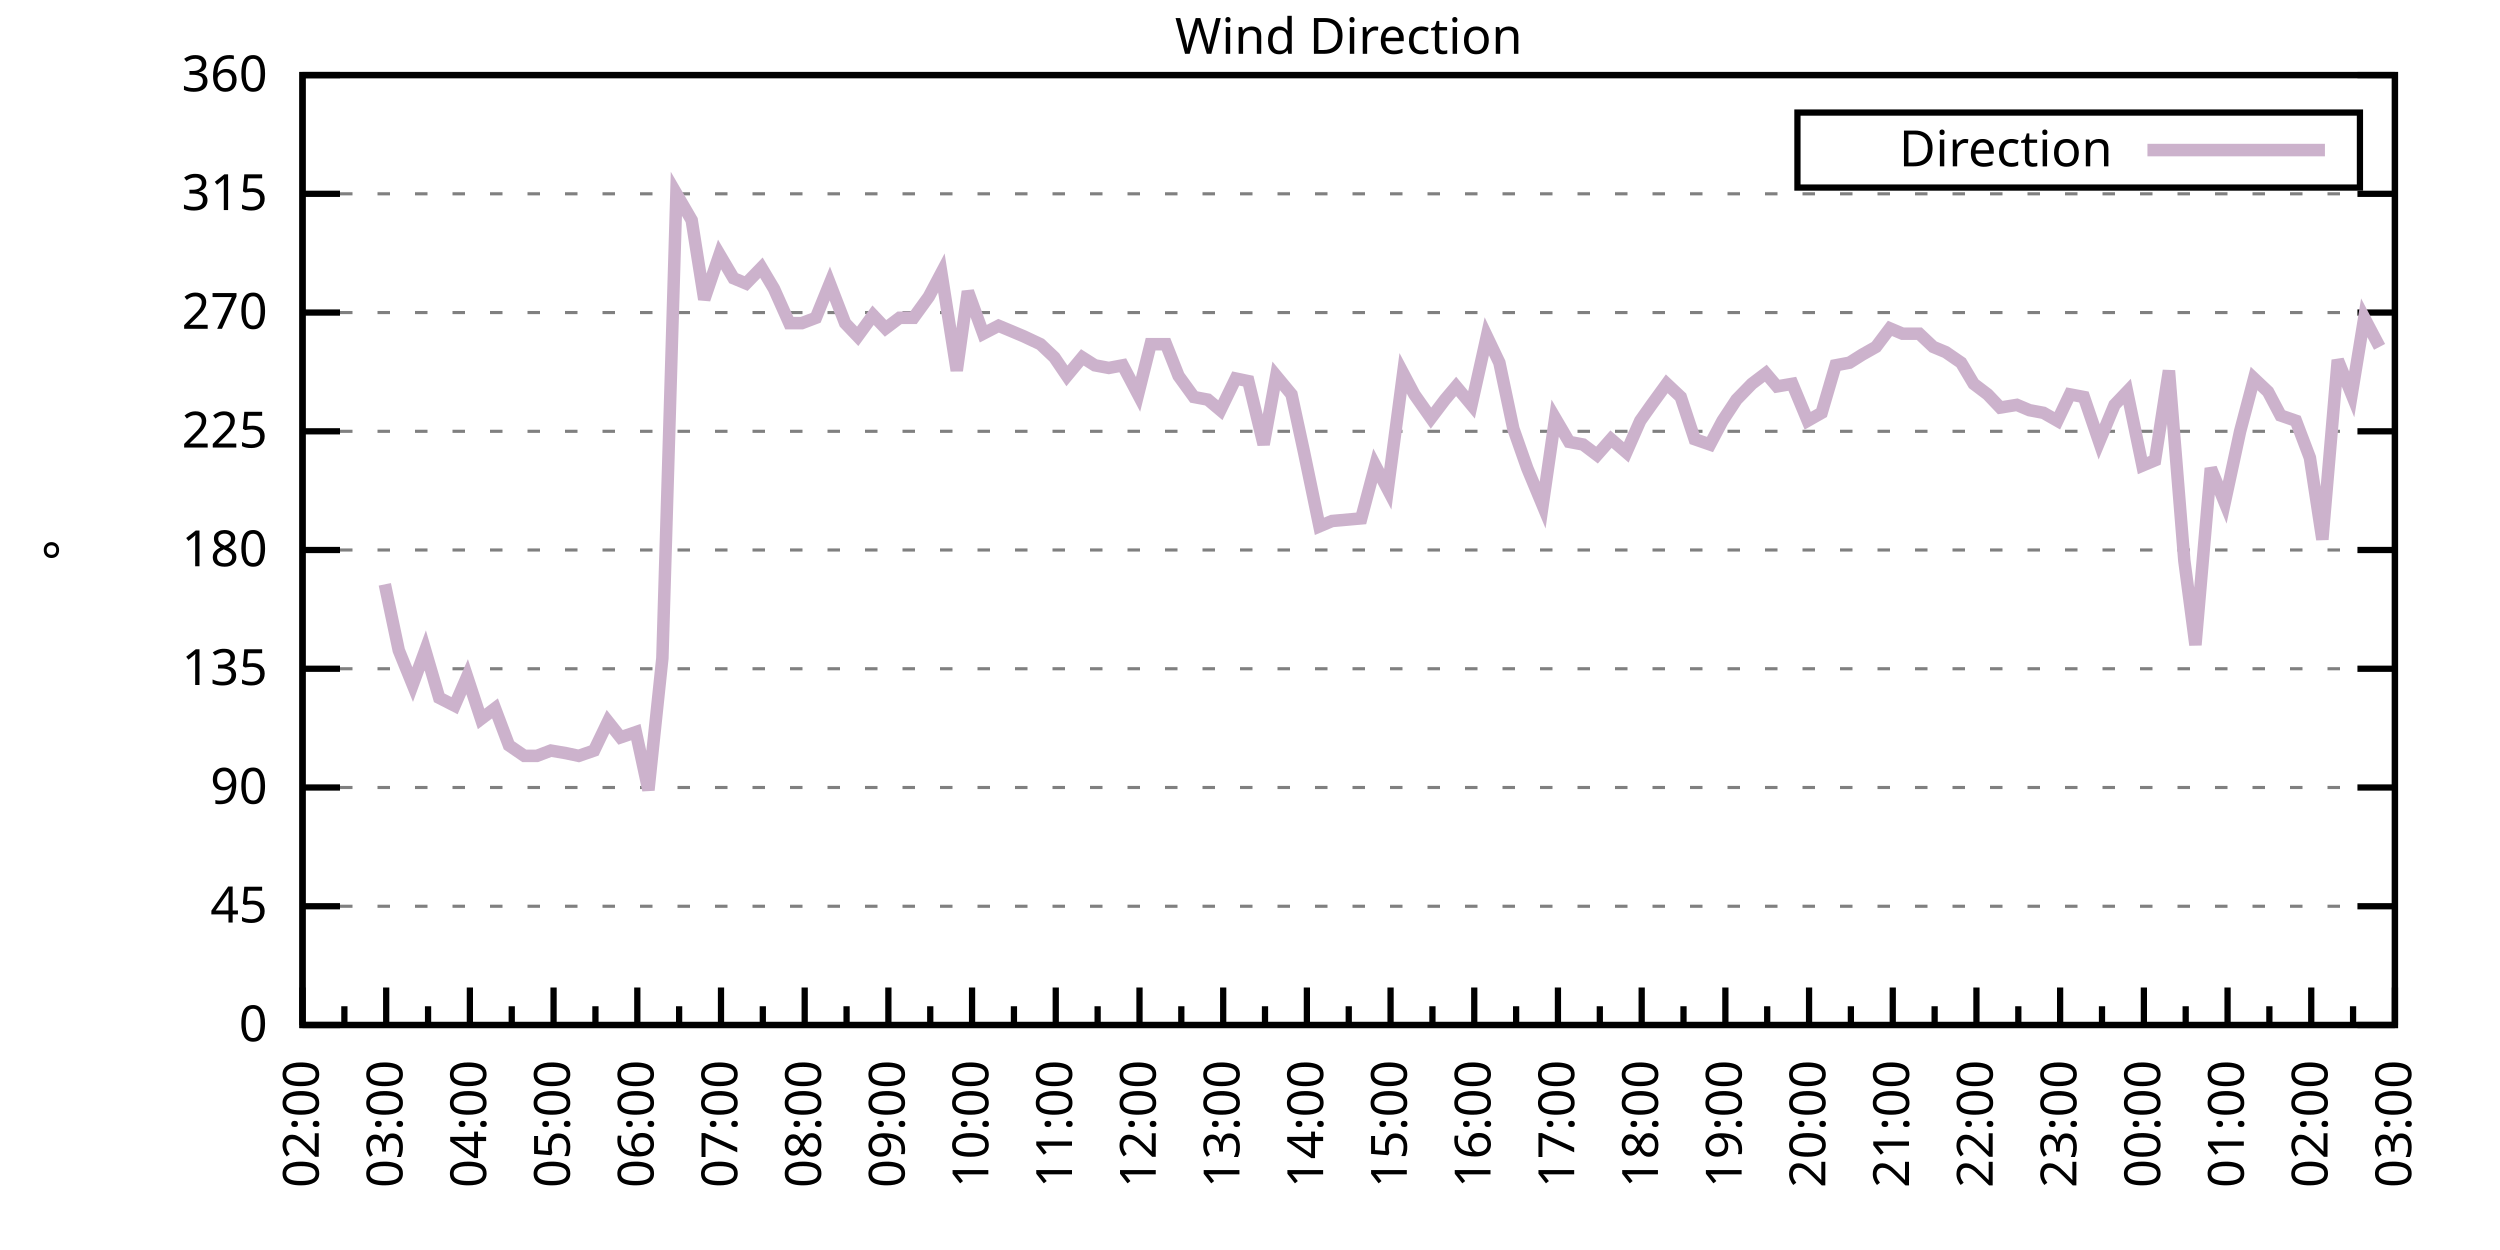
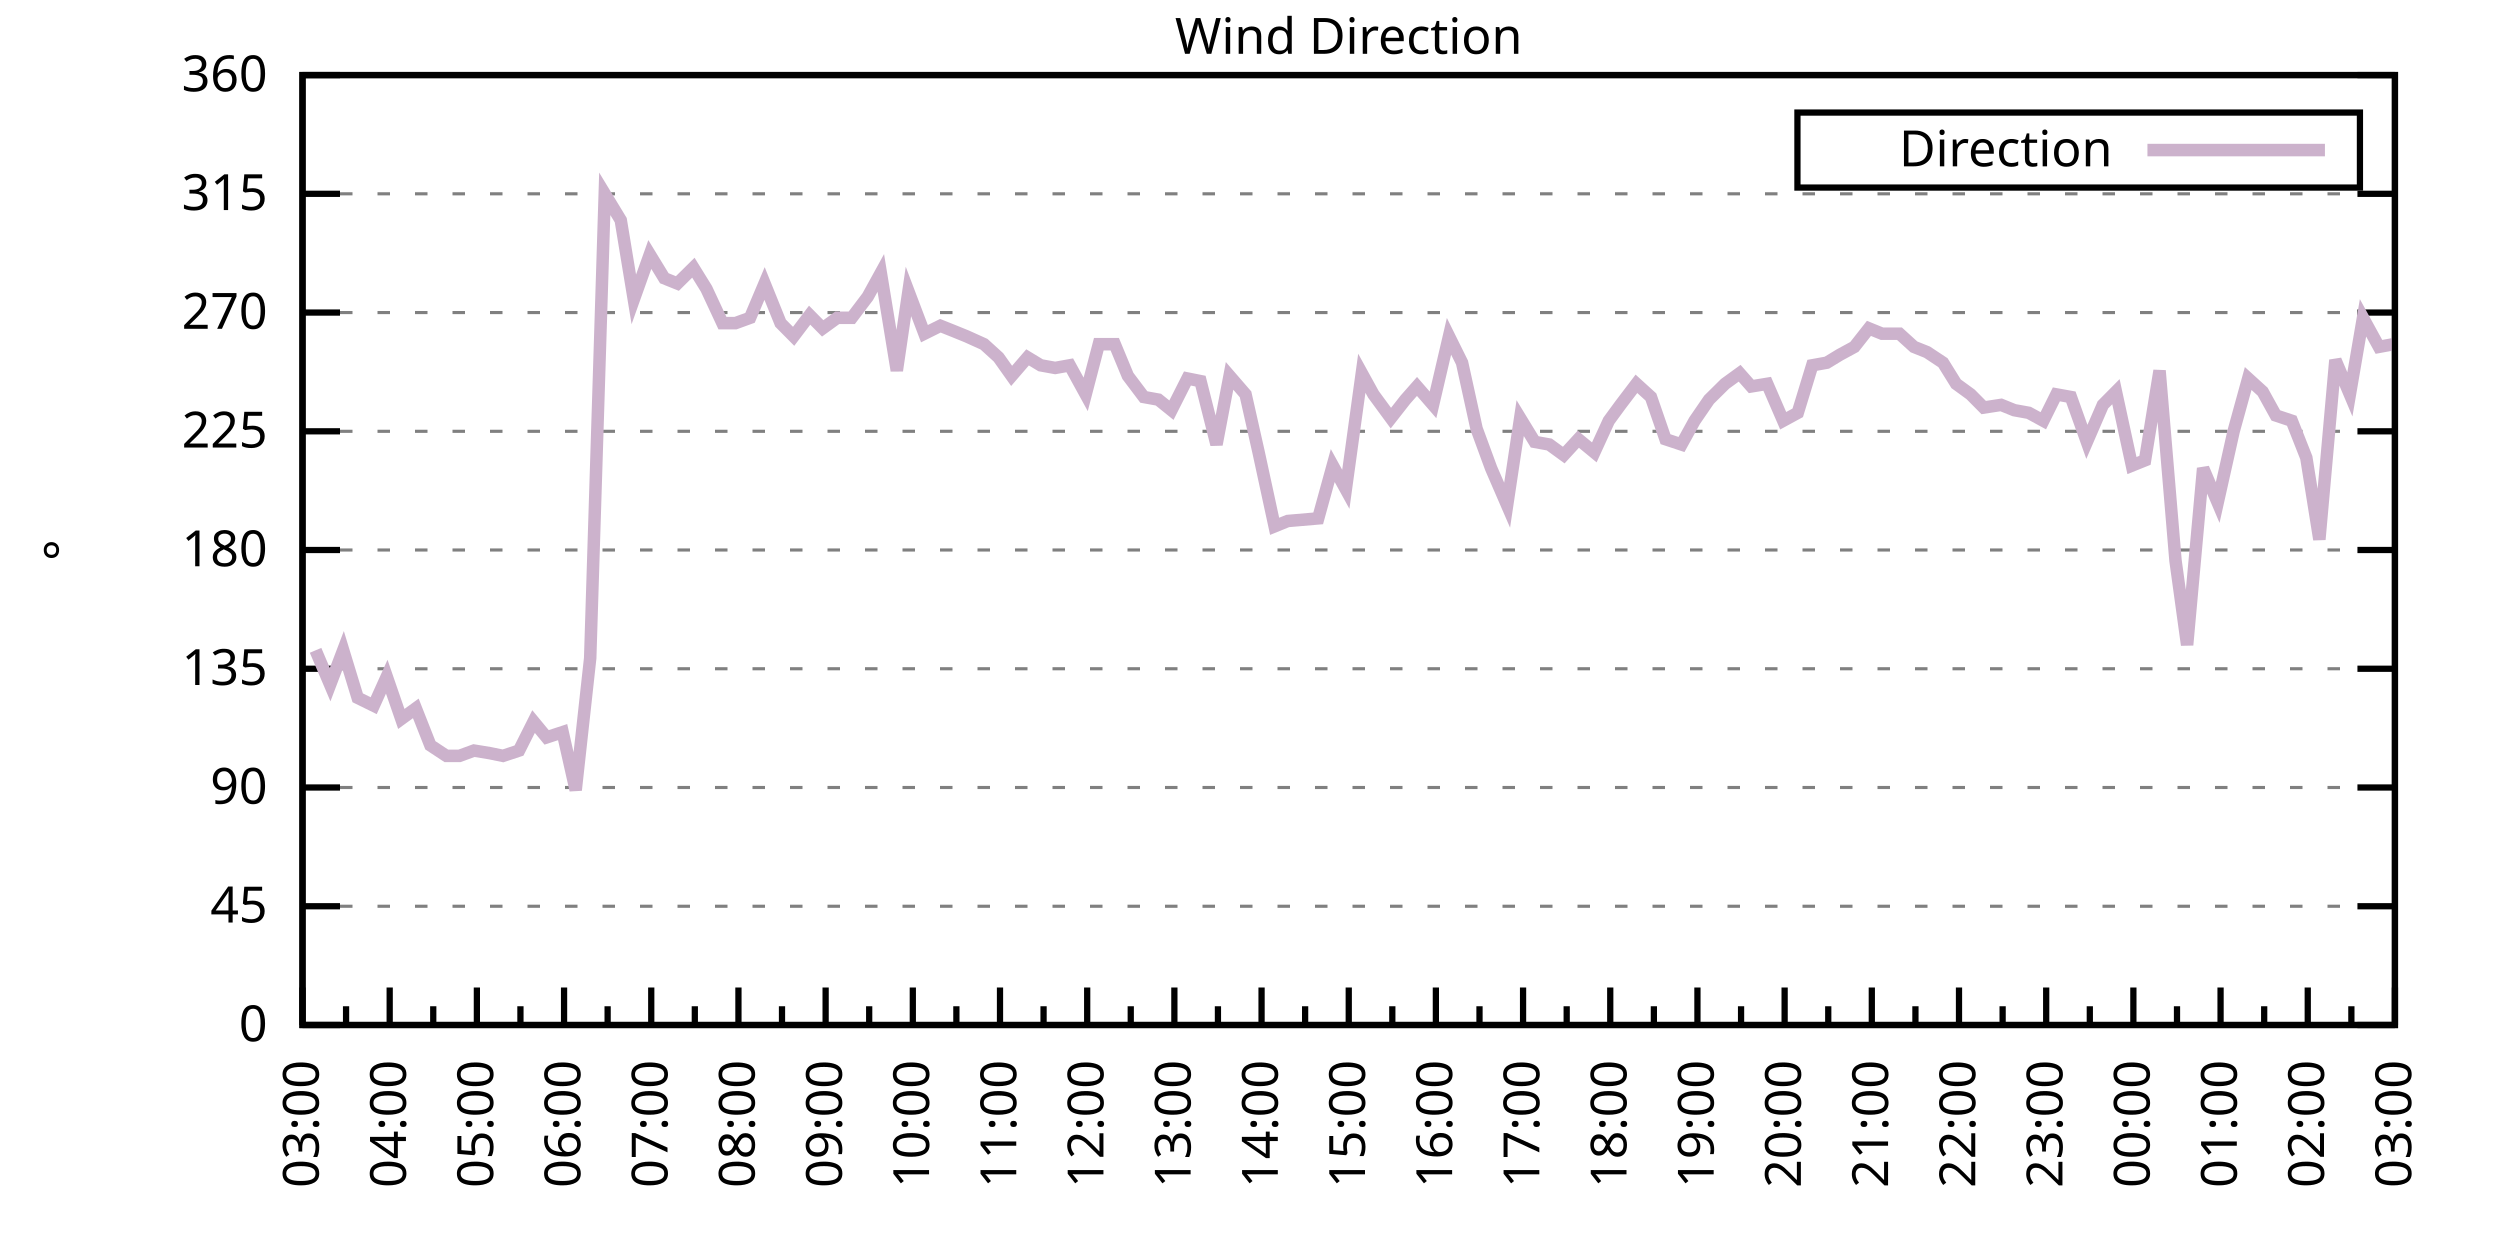
<svg xmlns="http://www.w3.org/2000/svg" xmlns:xlink="http://www.w3.org/1999/xlink" width="400" height="200" viewBox="0 0 400 200">
  <g id="gnuplot_canvas">
    <rect x="0" y="0" width="400" height="200" fill="none" />
    <defs>
      <circle id="gpDot" r="0.5" stroke-width="0.5" stroke="currentColor" />
      <path id="gpPt0" stroke-width="0.333" stroke="currentColor" d="M-1,0 h2 M0,-1 v2" />
      <path id="gpPt1" stroke-width="0.333" stroke="currentColor" d="M-1,-1 L1,1 M1,-1 L-1,1" />
      <path id="gpPt2" stroke-width="0.333" stroke="currentColor" d="M-1,0 L1,0 M0,-1 L0,1 M-1,-1 L1,1 M-1,1 L1,-1" />
      <rect id="gpPt3" stroke-width="0.333" stroke="currentColor" x="-1" y="-1" width="2" height="2" />
      <rect id="gpPt4" stroke-width="0.333" stroke="currentColor" fill="currentColor" x="-1" y="-1" width="2" height="2" />
      <circle id="gpPt5" stroke-width="0.333" stroke="currentColor" cx="0" cy="0" r="1" />
      <use xlink:href="#gpPt5" id="gpPt6" fill="currentColor" stroke="none" />
      <path id="gpPt7" stroke-width="0.333" stroke="currentColor" d="M0,-1.33 L-1.33,0.67 L1.33,0.67 z" />
      <use xlink:href="#gpPt7" id="gpPt8" fill="currentColor" stroke="none" />
      <use xlink:href="#gpPt7" id="gpPt9" stroke="currentColor" transform="rotate(180)" />
      <use xlink:href="#gpPt9" id="gpPt10" fill="currentColor" stroke="none" />
      <use xlink:href="#gpPt3" id="gpPt11" stroke="currentColor" transform="rotate(45)" />
      <use xlink:href="#gpPt11" id="gpPt12" fill="currentColor" stroke="none" />
      <path id="gpPt13" stroke-width="0.333" stroke="currentColor" d="M0,1.330 L1.265,0.411 L0.782,-1.067 L-0.782,-1.076 L-1.265,0.411 z" />
      <use xlink:href="#gpPt13" id="gpPt14" fill="currentColor" stroke="none" />
      <filter id="textbox" filterUnits="objectBoundingBox" x="0" y="0" height="1" width="1">
        <feFlood flood-color="white" flood-opacity="1" result="bgnd" />
        <feComposite in="SourceGraphic" in2="bgnd" operator="atop" />
      </filter>
      <filter id="greybox" filterUnits="objectBoundingBox" x="0" y="0" height="1" width="1">
        <feFlood flood-color="lightgrey" flood-opacity="1" result="grey" />
        <feComposite in="SourceGraphic" in2="grey" operator="atop" />
      </filter>
    </defs>
    <g fill="none" color="white" stroke="currentColor" stroke-width="1.00" stroke-linecap="butt" stroke-linejoin="miter">
</g>
    <g fill="none" color="black" stroke="currentColor" stroke-width="1.00" stroke-linecap="butt" stroke-linejoin="miter">
      <g stroke="none" shape-rendering="crispEdges">
        <polygon fill="rgb(255, 255, 255)" points="48.40,164.00 383.18,164.00 383.18,12.02 48.40,12.02 " />
      </g>
    </g>
    <g fill="none" color="black" stroke="currentColor" stroke-width="1.00" stroke-linecap="butt" stroke-linejoin="miter">
</g>
    <g fill="none" color="black" stroke="black" stroke-width="0.50" stroke-linecap="butt" stroke-linejoin="miter">
</g>
    <g fill="none" color="gray" stroke="currentColor" stroke-width="0.50" stroke-linecap="butt" stroke-linejoin="miter">
      <path stroke="gray" stroke-dasharray="2,4" class="gridline" d="M48.40,164.00 L383.19,164.00  " />
    </g>
    <g fill="none" color="gray" stroke="gray" stroke-width="1.00" stroke-linecap="butt" stroke-linejoin="miter">
</g>
    <g fill="none" color="black" stroke="currentColor" stroke-width="1.00" stroke-linecap="butt" stroke-linejoin="miter">
      <path stroke="black" d="M48.40,164.00 L54.40,164.00 M383.19,164.00 L377.19,164.00  " />
      <g transform="translate(42.80,166.60)" stroke="none" fill="black" font-family="Sans" font-size="8.00" text-anchor="end">
        <text>
          <tspan font-family="Sans"> 0</tspan>
        </text>
      </g>
    </g>
    <g fill="none" color="black" stroke="currentColor" stroke-width="1.00" stroke-linecap="butt" stroke-linejoin="miter">
</g>
    <g fill="none" color="black" stroke="black" stroke-width="0.50" stroke-linecap="butt" stroke-linejoin="miter">
</g>
    <g fill="none" color="gray" stroke="currentColor" stroke-width="0.50" stroke-linecap="butt" stroke-linejoin="miter">
      <path stroke="gray" stroke-dasharray="2,4" class="gridline" d="M48.40,145.00 L383.19,145.00  " />
    </g>
    <g fill="none" color="gray" stroke="gray" stroke-width="1.00" stroke-linecap="butt" stroke-linejoin="miter">
</g>
    <g fill="none" color="black" stroke="currentColor" stroke-width="1.00" stroke-linecap="butt" stroke-linejoin="miter">
      <path stroke="black" d="M48.40,145.00 L54.40,145.00 M383.19,145.00 L377.19,145.00  " />
      <g transform="translate(42.80,147.60)" stroke="none" fill="black" font-family="Sans" font-size="8.00" text-anchor="end">
        <text>
          <tspan font-family="Sans"> 45</tspan>
        </text>
      </g>
    </g>
    <g fill="none" color="black" stroke="currentColor" stroke-width="1.00" stroke-linecap="butt" stroke-linejoin="miter">
</g>
    <g fill="none" color="black" stroke="black" stroke-width="0.50" stroke-linecap="butt" stroke-linejoin="miter">
</g>
    <g fill="none" color="gray" stroke="currentColor" stroke-width="0.50" stroke-linecap="butt" stroke-linejoin="miter">
      <path stroke="gray" stroke-dasharray="2,4" class="gridline" d="M48.40,126.00 L383.19,126.00  " />
    </g>
    <g fill="none" color="gray" stroke="gray" stroke-width="1.00" stroke-linecap="butt" stroke-linejoin="miter">
</g>
    <g fill="none" color="black" stroke="currentColor" stroke-width="1.00" stroke-linecap="butt" stroke-linejoin="miter">
      <path stroke="black" d="M48.40,126.00 L54.40,126.00 M383.19,126.00 L377.19,126.00  " />
      <g transform="translate(42.80,128.60)" stroke="none" fill="black" font-family="Sans" font-size="8.00" text-anchor="end">
        <text>
          <tspan font-family="Sans"> 90</tspan>
        </text>
      </g>
    </g>
    <g fill="none" color="black" stroke="currentColor" stroke-width="1.00" stroke-linecap="butt" stroke-linejoin="miter">
</g>
    <g fill="none" color="black" stroke="black" stroke-width="0.50" stroke-linecap="butt" stroke-linejoin="miter">
</g>
    <g fill="none" color="gray" stroke="currentColor" stroke-width="0.50" stroke-linecap="butt" stroke-linejoin="miter">
      <path stroke="gray" stroke-dasharray="2,4" class="gridline" d="M48.40,107.00 L383.19,107.00  " />
    </g>
    <g fill="none" color="gray" stroke="gray" stroke-width="1.00" stroke-linecap="butt" stroke-linejoin="miter">
</g>
    <g fill="none" color="black" stroke="currentColor" stroke-width="1.00" stroke-linecap="butt" stroke-linejoin="miter">
      <path stroke="black" d="M48.40,107.00 L54.40,107.00 M383.19,107.00 L377.19,107.00  " />
      <g transform="translate(42.80,109.60)" stroke="none" fill="black" font-family="Sans" font-size="8.00" text-anchor="end">
        <text>
          <tspan font-family="Sans"> 135</tspan>
        </text>
      </g>
    </g>
    <g fill="none" color="black" stroke="currentColor" stroke-width="1.00" stroke-linecap="butt" stroke-linejoin="miter">
</g>
    <g fill="none" color="black" stroke="black" stroke-width="0.50" stroke-linecap="butt" stroke-linejoin="miter">
</g>
    <g fill="none" color="gray" stroke="currentColor" stroke-width="0.50" stroke-linecap="butt" stroke-linejoin="miter">
      <path stroke="gray" stroke-dasharray="2,4" class="gridline" d="M48.40,88.00 L383.19,88.00  " />
    </g>
    <g fill="none" color="gray" stroke="gray" stroke-width="1.00" stroke-linecap="butt" stroke-linejoin="miter">
</g>
    <g fill="none" color="black" stroke="currentColor" stroke-width="1.00" stroke-linecap="butt" stroke-linejoin="miter">
      <path stroke="black" d="M48.40,88.00 L54.40,88.00 M383.19,88.00 L377.19,88.00  " />
      <g transform="translate(42.80,90.60)" stroke="none" fill="black" font-family="Sans" font-size="8.00" text-anchor="end">
        <text>
          <tspan font-family="Sans"> 180</tspan>
        </text>
      </g>
    </g>
    <g fill="none" color="black" stroke="currentColor" stroke-width="1.00" stroke-linecap="butt" stroke-linejoin="miter">
</g>
    <g fill="none" color="black" stroke="black" stroke-width="0.50" stroke-linecap="butt" stroke-linejoin="miter">
</g>
    <g fill="none" color="gray" stroke="currentColor" stroke-width="0.50" stroke-linecap="butt" stroke-linejoin="miter">
      <path stroke="gray" stroke-dasharray="2,4" class="gridline" d="M48.40,69.01 L383.19,69.01  " />
    </g>
    <g fill="none" color="gray" stroke="gray" stroke-width="1.00" stroke-linecap="butt" stroke-linejoin="miter">
</g>
    <g fill="none" color="black" stroke="currentColor" stroke-width="1.00" stroke-linecap="butt" stroke-linejoin="miter">
      <path stroke="black" d="M48.40,69.01 L54.40,69.01 M383.19,69.01 L377.19,69.01  " />
      <g transform="translate(42.80,71.61)" stroke="none" fill="black" font-family="Sans" font-size="8.00" text-anchor="end">
        <text>
          <tspan font-family="Sans"> 225</tspan>
        </text>
      </g>
    </g>
    <g fill="none" color="black" stroke="currentColor" stroke-width="1.00" stroke-linecap="butt" stroke-linejoin="miter">
</g>
    <g fill="none" color="black" stroke="black" stroke-width="0.50" stroke-linecap="butt" stroke-linejoin="miter">
</g>
    <g fill="none" color="gray" stroke="currentColor" stroke-width="0.50" stroke-linecap="butt" stroke-linejoin="miter">
      <path stroke="gray" stroke-dasharray="2,4" class="gridline" d="M48.40,50.01 L383.19,50.01  " />
    </g>
    <g fill="none" color="gray" stroke="gray" stroke-width="1.00" stroke-linecap="butt" stroke-linejoin="miter">
</g>
    <g fill="none" color="black" stroke="currentColor" stroke-width="1.00" stroke-linecap="butt" stroke-linejoin="miter">
      <path stroke="black" d="M48.40,50.01 L54.40,50.01 M383.19,50.01 L377.19,50.01  " />
      <g transform="translate(42.80,52.61)" stroke="none" fill="black" font-family="Sans" font-size="8.00" text-anchor="end">
        <text>
          <tspan font-family="Sans"> 270</tspan>
        </text>
      </g>
    </g>
    <g fill="none" color="black" stroke="currentColor" stroke-width="1.00" stroke-linecap="butt" stroke-linejoin="miter">
</g>
    <g fill="none" color="black" stroke="black" stroke-width="0.50" stroke-linecap="butt" stroke-linejoin="miter">
</g>
    <g fill="none" color="gray" stroke="currentColor" stroke-width="0.50" stroke-linecap="butt" stroke-linejoin="miter">
      <path stroke="gray" stroke-dasharray="2,4" class="gridline" d="M48.40,31.01 L383.19,31.01  " />
    </g>
    <g fill="none" color="gray" stroke="gray" stroke-width="1.00" stroke-linecap="butt" stroke-linejoin="miter">
</g>
    <g fill="none" color="black" stroke="currentColor" stroke-width="1.00" stroke-linecap="butt" stroke-linejoin="miter">
      <path stroke="black" d="M48.40,31.01 L54.40,31.01 M383.19,31.01 L377.19,31.01  " />
      <g transform="translate(42.80,33.61)" stroke="none" fill="black" font-family="Sans" font-size="8.00" text-anchor="end">
        <text>
          <tspan font-family="Sans"> 315</tspan>
        </text>
      </g>
    </g>
    <g fill="none" color="black" stroke="currentColor" stroke-width="1.00" stroke-linecap="butt" stroke-linejoin="miter">
</g>
    <g fill="none" color="black" stroke="black" stroke-width="0.50" stroke-linecap="butt" stroke-linejoin="miter">
</g>
    <g fill="none" color="gray" stroke="currentColor" stroke-width="0.50" stroke-linecap="butt" stroke-linejoin="miter">
      <path stroke="gray" stroke-dasharray="2,4" class="gridline" d="M48.40,12.01 L383.19,12.01  " />
    </g>
    <g fill="none" color="gray" stroke="gray" stroke-width="1.00" stroke-linecap="butt" stroke-linejoin="miter">
</g>
    <g fill="none" color="black" stroke="currentColor" stroke-width="1.00" stroke-linecap="butt" stroke-linejoin="miter">
      <path stroke="black" d="M48.40,12.01 L54.40,12.01 M383.19,12.01 L377.19,12.01  " />
      <g transform="translate(42.80,14.61)" stroke="none" fill="black" font-family="Sans" font-size="8.00" text-anchor="end">
        <text>
          <tspan font-family="Sans"> 360</tspan>
        </text>
      </g>
    </g>
    <g fill="none" color="black" stroke="currentColor" stroke-width="1.00" stroke-linecap="butt" stroke-linejoin="miter">
      <path stroke="black" d="M48.40,164.00 L48.40,158.00  " />
      <g transform="translate(51.00,169.60) rotate(270)" stroke="none" fill="black" font-family="Sans" font-size="8.00" text-anchor="end">
        <text>
+           <tspan font-family="Sans">03:00</tspan>
+         </text>
+       </g>
+     </g>
+     <g fill="none" color="black" stroke="currentColor" stroke-width="1.00" stroke-linecap="butt" stroke-linejoin="miter">
+       <path stroke="black" d="M55.37,164.00 L55.37,161.00 M62.35,164.00 L62.35,158.00  " />
+       <g transform="translate(64.95,169.60) rotate(270)" stroke="none" fill="black" font-family="Sans" font-size="8.00" text-anchor="end">
+         <text>
+           <tspan font-family="Sans">04:00</tspan>
+         </text>
+       </g>
+     </g>
+     <g fill="none" color="black" stroke="currentColor" stroke-width="1.00" stroke-linecap="butt" stroke-linejoin="miter">
+       <path stroke="black" d="M69.32,164.00 L69.32,161.00 M76.30,164.00 L76.30,158.00  " />
+       <g transform="translate(78.90,169.60) rotate(270)" stroke="none" fill="black" font-family="Sans" font-size="8.00" text-anchor="end">
+         <text>
+           <tspan font-family="Sans">05:00</tspan>
+         </text>
+       </g>
+     </g>
+     <g fill="none" color="black" stroke="currentColor" stroke-width="1.00" stroke-linecap="butt" stroke-linejoin="miter">
+       <path stroke="black" d="M83.27,164.00 L83.27,161.00 M90.25,164.00 L90.25,158.00  " />
+       <g transform="translate(92.85,169.60) rotate(270)" stroke="none" fill="black" font-family="Sans" font-size="8.00" text-anchor="end">
+         <text>
+           <tspan font-family="Sans">06:00</tspan>
+         </text>
+       </g>
+     </g>
+     <g fill="none" color="black" stroke="currentColor" stroke-width="1.00" stroke-linecap="butt" stroke-linejoin="miter">
+       <path stroke="black" d="M97.22,164.00 L97.22,161.00 M104.20,164.00 L104.20,158.00  " />
+       <g transform="translate(106.80,169.60) rotate(270)" stroke="none" fill="black" font-family="Sans" font-size="8.00" text-anchor="end">
+         <text>
+           <tspan font-family="Sans">07:00</tspan>
+         </text>
+       </g>
+     </g>
+     <g fill="none" color="black" stroke="currentColor" stroke-width="1.00" stroke-linecap="butt" stroke-linejoin="miter">
+       <path stroke="black" d="M111.17,164.00 L111.17,161.00 M118.15,164.00 L118.15,158.00  " />
+       <g transform="translate(120.75,169.60) rotate(270)" stroke="none" fill="black" font-family="Sans" font-size="8.00" text-anchor="end">
+         <text>
+           <tspan font-family="Sans">08:00</tspan>
+         </text>
+       </g>
+     </g>
+     <g fill="none" color="black" stroke="currentColor" stroke-width="1.00" stroke-linecap="butt" stroke-linejoin="miter">
+       <path stroke="black" d="M125.12,164.00 L125.12,161.00 M132.10,164.00 L132.10,158.00  " />
+       <g transform="translate(134.70,169.60) rotate(270)" stroke="none" fill="black" font-family="Sans" font-size="8.00" text-anchor="end">
+         <text>
+           <tspan font-family="Sans">09:00</tspan>
+         </text>
+       </g>
+     </g>
+     <g fill="none" color="black" stroke="currentColor" stroke-width="1.00" stroke-linecap="butt" stroke-linejoin="miter">
+       <path stroke="black" d="M139.07,164.00 L139.07,161.00 M146.05,164.00 L146.05,158.00  " />
+       <g transform="translate(148.65,169.60) rotate(270)" stroke="none" fill="black" font-family="Sans" font-size="8.00" text-anchor="end">
+         <text>
+           <tspan font-family="Sans">10:00</tspan>
+         </text>
+       </g>
+     </g>
+     <g fill="none" color="black" stroke="currentColor" stroke-width="1.00" stroke-linecap="butt" stroke-linejoin="miter">
+       <path stroke="black" d="M153.02,164.00 L153.02,161.00 M160.00,164.00 L160.00,158.00  " />
+       <g transform="translate(162.60,169.60) rotate(270)" stroke="none" fill="black" font-family="Sans" font-size="8.00" text-anchor="end">
+         <text>
+           <tspan font-family="Sans">11:00</tspan>
+         </text>
+       </g>
+     </g>
+     <g fill="none" color="black" stroke="currentColor" stroke-width="1.00" stroke-linecap="butt" stroke-linejoin="miter">
+       <path stroke="black" d="M166.97,164.00 L166.97,161.00 M173.95,164.00 L173.95,158.00  " />
+       <g transform="translate(176.55,169.60) rotate(270)" stroke="none" fill="black" font-family="Sans" font-size="8.00" text-anchor="end">
+         <text>
+           <tspan font-family="Sans">12:00</tspan>
+         </text>
+       </g>
+     </g>
+     <g fill="none" color="black" stroke="currentColor" stroke-width="1.00" stroke-linecap="butt" stroke-linejoin="miter">
+       <path stroke="black" d="M180.92,164.00 L180.92,161.00 M187.90,164.00 L187.90,158.00  " />
+       <g transform="translate(190.50,169.60) rotate(270)" stroke="none" fill="black" font-family="Sans" font-size="8.00" text-anchor="end">
+         <text>
+           <tspan font-family="Sans">13:00</tspan>
+         </text>
+       </g>
+     </g>
+     <g fill="none" color="black" stroke="currentColor" stroke-width="1.00" stroke-linecap="butt" stroke-linejoin="miter">
+       <path stroke="black" d="M194.87,164.00 L194.87,161.00 M201.85,164.00 L201.85,158.00  " />
+       <g transform="translate(204.45,169.60) rotate(270)" stroke="none" fill="black" font-family="Sans" font-size="8.00" text-anchor="end">
+         <text>
+           <tspan font-family="Sans">14:00</tspan>
+         </text>
+       </g>
+     </g>
+     <g fill="none" color="black" stroke="currentColor" stroke-width="1.00" stroke-linecap="butt" stroke-linejoin="miter">
+       <path stroke="black" d="M208.82,164.00 L208.82,161.00 M215.80,164.00 L215.80,158.00  " />
+       <g transform="translate(218.40,169.60) rotate(270)" stroke="none" fill="black" font-family="Sans" font-size="8.00" text-anchor="end">
+         <text>
+           <tspan font-family="Sans">15:00</tspan>
+         </text>
+       </g>
+     </g>
+     <g fill="none" color="black" stroke="currentColor" stroke-width="1.00" stroke-linecap="butt" stroke-linejoin="miter">
+       <path stroke="black" d="M222.77,164.00 L222.77,161.00 M229.74,164.00 L229.74,158.00  " />
+       <g transform="translate(232.34,169.60) rotate(270)" stroke="none" fill="black" font-family="Sans" font-size="8.00" text-anchor="end">
+         <text>
+           <tspan font-family="Sans">16:00</tspan>
+         </text>
+       </g>
+     </g>
+     <g fill="none" color="black" stroke="currentColor" stroke-width="1.00" stroke-linecap="butt" stroke-linejoin="miter">
+       <path stroke="black" d="M236.72,164.00 L236.72,161.00 M243.69,164.00 L243.69,158.00  " />
+       <g transform="translate(246.29,169.60) rotate(270)" stroke="none" fill="black" font-family="Sans" font-size="8.00" text-anchor="end">
+         <text>
+           <tspan font-family="Sans">17:00</tspan>
+         </text>
+       </g>
+     </g>
+     <g fill="none" color="black" stroke="currentColor" stroke-width="1.00" stroke-linecap="butt" stroke-linejoin="miter">
+       <path stroke="black" d="M250.67,164.00 L250.67,161.00 M257.64,164.00 L257.64,158.00  " />
+       <g transform="translate(260.24,169.60) rotate(270)" stroke="none" fill="black" font-family="Sans" font-size="8.00" text-anchor="end">
+         <text>
+           <tspan font-family="Sans">18:00</tspan>
+         </text>
+       </g>
+     </g>
+     <g fill="none" color="black" stroke="currentColor" stroke-width="1.00" stroke-linecap="butt" stroke-linejoin="miter">
+       <path stroke="black" d="M264.62,164.00 L264.62,161.00 M271.59,164.00 L271.59,158.00  " />
+       <g transform="translate(274.19,169.60) rotate(270)" stroke="none" fill="black" font-family="Sans" font-size="8.00" text-anchor="end">
+         <text>
+           <tspan font-family="Sans">19:00</tspan>
+         </text>
+       </g>
+     </g>
+     <g fill="none" color="black" stroke="currentColor" stroke-width="1.00" stroke-linecap="butt" stroke-linejoin="miter">
+       <path stroke="black" d="M278.57,164.00 L278.57,161.00 M285.54,164.00 L285.54,158.00  " />
+       <g transform="translate(288.14,169.60) rotate(270)" stroke="none" fill="black" font-family="Sans" font-size="8.00" text-anchor="end">
+         <text>
+           <tspan font-family="Sans">20:00</tspan>
+         </text>
+       </g>
+     </g>
+     <g fill="none" color="black" stroke="currentColor" stroke-width="1.00" stroke-linecap="butt" stroke-linejoin="miter">
+       <path stroke="black" d="M292.52,164.00 L292.52,161.00 M299.49,164.00 L299.49,158.00  " />
+       <g transform="translate(302.09,169.60) rotate(270)" stroke="none" fill="black" font-family="Sans" font-size="8.00" text-anchor="end">
+         <text>
+           <tspan font-family="Sans">21:00</tspan>
+         </text>
+       </g>
+     </g>
+     <g fill="none" color="black" stroke="currentColor" stroke-width="1.00" stroke-linecap="butt" stroke-linejoin="miter">
+       <path stroke="black" d="M306.47,164.00 L306.47,161.00 M313.44,164.00 L313.44,158.00  " />
+       <g transform="translate(316.04,169.60) rotate(270)" stroke="none" fill="black" font-family="Sans" font-size="8.00" text-anchor="end">
+         <text>
+           <tspan font-family="Sans">22:00</tspan>
+         </text>
+       </g>
+     </g>
+     <g fill="none" color="black" stroke="currentColor" stroke-width="1.00" stroke-linecap="butt" stroke-linejoin="miter">
+       <path stroke="black" d="M320.42,164.00 L320.42,161.00 M327.39,164.00 L327.39,158.00  " />
+       <g transform="translate(329.99,169.60) rotate(270)" stroke="none" fill="black" font-family="Sans" font-size="8.00" text-anchor="end">
+         <text>
+           <tspan font-family="Sans">23:00</tspan>
+         </text>
+       </g>
+     </g>
+     <g fill="none" color="black" stroke="currentColor" stroke-width="1.00" stroke-linecap="butt" stroke-linejoin="miter">
+       <path stroke="black" d="M334.37,164.00 L334.37,161.00 M341.34,164.00 L341.34,158.00  " />
+       <g transform="translate(343.94,169.60) rotate(270)" stroke="none" fill="black" font-family="Sans" font-size="8.00" text-anchor="end">
+         <text>
+           <tspan font-family="Sans">00:00</tspan>
+         </text>
+       </g>
+     </g>
+     <g fill="none" color="black" stroke="currentColor" stroke-width="1.00" stroke-linecap="butt" stroke-linejoin="miter">
+       <path stroke="black" d="M348.32,164.00 L348.32,161.00 M355.29,164.00 L355.29,158.00  " />
+       <g transform="translate(357.89,169.60) rotate(270)" stroke="none" fill="black" font-family="Sans" font-size="8.00" text-anchor="end">
+         <text>
+           <tspan font-family="Sans">01:00</tspan>
+         </text>
+       </g>
+     </g>
+     <g fill="none" color="black" stroke="currentColor" stroke-width="1.00" stroke-linecap="butt" stroke-linejoin="miter">
+       <path stroke="black" d="M362.27,164.00 L362.27,161.00 M369.24,164.00 L369.24,158.00  " />
+       <g transform="translate(371.84,169.60) rotate(270)" stroke="none" fill="black" font-family="Sans" font-size="8.00" text-anchor="end">
+         <text>
          <tspan font-family="Sans">02:00</tspan>
        </text>
      </g>
    </g>
    <g fill="none" color="black" stroke="currentColor" stroke-width="1.00" stroke-linecap="butt" stroke-linejoin="miter">
-       <path stroke="black" d="M55.10,164.00 L55.10,161.00 M61.79,164.00 L61.79,158.00  " />
-       <g transform="translate(64.39,169.60) rotate(270)" stroke="none" fill="black" font-family="Sans" font-size="8.00" text-anchor="end">
-         <text>
-           <tspan font-family="Sans">03:00</tspan>
-         </text>
-       </g>
-     </g>
-     <g fill="none" color="black" stroke="currentColor" stroke-width="1.00" stroke-linecap="butt" stroke-linejoin="miter">
-       <path stroke="black" d="M68.49,164.00 L68.49,161.00 M75.18,164.00 L75.18,158.00  " />
-       <g transform="translate(77.78,169.60) rotate(270)" stroke="none" fill="black" font-family="Sans" font-size="8.00" text-anchor="end">
-         <text>
-           <tspan font-family="Sans">04:00</tspan>
-         </text>
-       </g>
-     </g>
-     <g fill="none" color="black" stroke="currentColor" stroke-width="1.00" stroke-linecap="butt" stroke-linejoin="miter">
-       <path stroke="black" d="M81.88,164.00 L81.88,161.00 M88.57,164.00 L88.57,158.00  " />
-       <g transform="translate(91.17,169.60) rotate(270)" stroke="none" fill="black" font-family="Sans" font-size="8.00" text-anchor="end">
-         <text>
-           <tspan font-family="Sans">05:00</tspan>
-         </text>
-       </g>
-     </g>
-     <g fill="none" color="black" stroke="currentColor" stroke-width="1.00" stroke-linecap="butt" stroke-linejoin="miter">
-       <path stroke="black" d="M95.27,164.00 L95.27,161.00 M101.97,164.00 L101.97,158.00  " />
-       <g transform="translate(104.57,169.60) rotate(270)" stroke="none" fill="black" font-family="Sans" font-size="8.00" text-anchor="end">
-         <text>
-           <tspan font-family="Sans">06:00</tspan>
-         </text>
-       </g>
-     </g>
-     <g fill="none" color="black" stroke="currentColor" stroke-width="1.00" stroke-linecap="butt" stroke-linejoin="miter">
-       <path stroke="black" d="M108.66,164.00 L108.66,161.00 M115.36,164.00 L115.36,158.00  " />
-       <g transform="translate(117.96,169.60) rotate(270)" stroke="none" fill="black" font-family="Sans" font-size="8.00" text-anchor="end">
-         <text>
-           <tspan font-family="Sans">07:00</tspan>
-         </text>
-       </g>
-     </g>
-     <g fill="none" color="black" stroke="currentColor" stroke-width="1.00" stroke-linecap="butt" stroke-linejoin="miter">
-       <path stroke="black" d="M122.05,164.00 L122.05,161.00 M128.75,164.00 L128.75,158.00  " />
-       <g transform="translate(131.35,169.60) rotate(270)" stroke="none" fill="black" font-family="Sans" font-size="8.00" text-anchor="end">
-         <text>
-           <tspan font-family="Sans">08:00</tspan>
-         </text>
-       </g>
-     </g>
-     <g fill="none" color="black" stroke="currentColor" stroke-width="1.00" stroke-linecap="butt" stroke-linejoin="miter">
-       <path stroke="black" d="M135.45,164.00 L135.45,161.00 M142.14,164.00 L142.14,158.00  " />
-       <g transform="translate(144.74,169.60) rotate(270)" stroke="none" fill="black" font-family="Sans" font-size="8.00" text-anchor="end">
-         <text>
-           <tspan font-family="Sans">09:00</tspan>
-         </text>
-       </g>
-     </g>
-     <g fill="none" color="black" stroke="currentColor" stroke-width="1.00" stroke-linecap="butt" stroke-linejoin="miter">
-       <path stroke="black" d="M148.84,164.00 L148.84,161.00 M155.53,164.00 L155.53,158.00  " />
-       <g transform="translate(158.13,169.60) rotate(270)" stroke="none" fill="black" font-family="Sans" font-size="8.00" text-anchor="end">
-         <text>
-           <tspan font-family="Sans">10:00</tspan>
-         </text>
-       </g>
-     </g>
-     <g fill="none" color="black" stroke="currentColor" stroke-width="1.00" stroke-linecap="butt" stroke-linejoin="miter">
-       <path stroke="black" d="M162.23,164.00 L162.23,161.00 M168.92,164.00 L168.92,158.00  " />
-       <g transform="translate(171.52,169.60) rotate(270)" stroke="none" fill="black" font-family="Sans" font-size="8.00" text-anchor="end">
-         <text>
-           <tspan font-family="Sans">11:00</tspan>
-         </text>
-       </g>
-     </g>
-     <g fill="none" color="black" stroke="currentColor" stroke-width="1.00" stroke-linecap="butt" stroke-linejoin="miter">
-       <path stroke="black" d="M175.62,164.00 L175.62,161.00 M182.32,164.00 L182.32,158.00  " />
-       <g transform="translate(184.92,169.60) rotate(270)" stroke="none" fill="black" font-family="Sans" font-size="8.00" text-anchor="end">
-         <text>
-           <tspan font-family="Sans">12:00</tspan>
-         </text>
-       </g>
-     </g>
-     <g fill="none" color="black" stroke="currentColor" stroke-width="1.00" stroke-linecap="butt" stroke-linejoin="miter">
-       <path stroke="black" d="M189.01,164.00 L189.01,161.00 M195.71,164.00 L195.71,158.00  " />
-       <g transform="translate(198.31,169.60) rotate(270)" stroke="none" fill="black" font-family="Sans" font-size="8.00" text-anchor="end">
-         <text>
-           <tspan font-family="Sans">13:00</tspan>
-         </text>
-       </g>
-     </g>
-     <g fill="none" color="black" stroke="currentColor" stroke-width="1.00" stroke-linecap="butt" stroke-linejoin="miter">
-       <path stroke="black" d="M202.40,164.00 L202.40,161.00 M209.10,164.00 L209.10,158.00  " />
-       <g transform="translate(211.70,169.60) rotate(270)" stroke="none" fill="black" font-family="Sans" font-size="8.00" text-anchor="end">
-         <text>
-           <tspan font-family="Sans">14:00</tspan>
-         </text>
-       </g>
-     </g>
-     <g fill="none" color="black" stroke="currentColor" stroke-width="1.00" stroke-linecap="butt" stroke-linejoin="miter">
-       <path stroke="black" d="M215.80,164.00 L215.80,161.00 M222.49,164.00 L222.49,158.00  " />
-       <g transform="translate(225.09,169.60) rotate(270)" stroke="none" fill="black" font-family="Sans" font-size="8.00" text-anchor="end">
-         <text>
-           <tspan font-family="Sans">15:00</tspan>
-         </text>
-       </g>
-     </g>
-     <g fill="none" color="black" stroke="currentColor" stroke-width="1.00" stroke-linecap="butt" stroke-linejoin="miter">
-       <path stroke="black" d="M229.19,164.00 L229.19,161.00 M235.88,164.00 L235.88,158.00  " />
-       <g transform="translate(238.48,169.60) rotate(270)" stroke="none" fill="black" font-family="Sans" font-size="8.00" text-anchor="end">
-         <text>
-           <tspan font-family="Sans">16:00</tspan>
-         </text>
-       </g>
-     </g>
-     <g fill="none" color="black" stroke="currentColor" stroke-width="1.00" stroke-linecap="butt" stroke-linejoin="miter">
-       <path stroke="black" d="M242.58,164.00 L242.58,161.00 M249.27,164.00 L249.27,158.00  " />
-       <g transform="translate(251.87,169.60) rotate(270)" stroke="none" fill="black" font-family="Sans" font-size="8.00" text-anchor="end">
-         <text>
-           <tspan font-family="Sans">17:00</tspan>
-         </text>
-       </g>
-     </g>
-     <g fill="none" color="black" stroke="currentColor" stroke-width="1.00" stroke-linecap="butt" stroke-linejoin="miter">
-       <path stroke="black" d="M255.97,164.00 L255.97,161.00 M262.67,164.00 L262.67,158.00  " />
-       <g transform="translate(265.27,169.60) rotate(270)" stroke="none" fill="black" font-family="Sans" font-size="8.00" text-anchor="end">
-         <text>
-           <tspan font-family="Sans">18:00</tspan>
-         </text>
-       </g>
-     </g>
-     <g fill="none" color="black" stroke="currentColor" stroke-width="1.00" stroke-linecap="butt" stroke-linejoin="miter">
-       <path stroke="black" d="M269.36,164.00 L269.36,161.00 M276.06,164.00 L276.06,158.00  " />
-       <g transform="translate(278.66,169.60) rotate(270)" stroke="none" fill="black" font-family="Sans" font-size="8.00" text-anchor="end">
-         <text>
-           <tspan font-family="Sans">19:00</tspan>
-         </text>
-       </g>
-     </g>
-     <g fill="none" color="black" stroke="currentColor" stroke-width="1.00" stroke-linecap="butt" stroke-linejoin="miter">
-       <path stroke="black" d="M282.75,164.00 L282.75,161.00 M289.45,164.00 L289.45,158.00  " />
-       <g transform="translate(292.05,169.60) rotate(270)" stroke="none" fill="black" font-family="Sans" font-size="8.00" text-anchor="end">
-         <text>
-           <tspan font-family="Sans">20:00</tspan>
-         </text>
-       </g>
-     </g>
-     <g fill="none" color="black" stroke="currentColor" stroke-width="1.00" stroke-linecap="butt" stroke-linejoin="miter">
-       <path stroke="black" d="M296.14,164.00 L296.14,161.00 M302.84,164.00 L302.84,158.00  " />
-       <g transform="translate(305.44,169.60) rotate(270)" stroke="none" fill="black" font-family="Sans" font-size="8.00" text-anchor="end">
-         <text>
-           <tspan font-family="Sans">21:00</tspan>
-         </text>
-       </g>
-     </g>
-     <g fill="none" color="black" stroke="currentColor" stroke-width="1.00" stroke-linecap="butt" stroke-linejoin="miter">
-       <path stroke="black" d="M309.54,164.00 L309.54,161.00 M316.23,164.00 L316.23,158.00  " />
-       <g transform="translate(318.83,169.60) rotate(270)" stroke="none" fill="black" font-family="Sans" font-size="8.00" text-anchor="end">
-         <text>
-           <tspan font-family="Sans">22:00</tspan>
-         </text>
-       </g>
-     </g>
-     <g fill="none" color="black" stroke="currentColor" stroke-width="1.00" stroke-linecap="butt" stroke-linejoin="miter">
-       <path stroke="black" d="M322.93,164.00 L322.93,161.00 M329.62,164.00 L329.62,158.00  " />
-       <g transform="translate(332.22,169.60) rotate(270)" stroke="none" fill="black" font-family="Sans" font-size="8.00" text-anchor="end">
-         <text>
-           <tspan font-family="Sans">23:00</tspan>
-         </text>
-       </g>
-     </g>
-     <g fill="none" color="black" stroke="currentColor" stroke-width="1.00" stroke-linecap="butt" stroke-linejoin="miter">
-       <path stroke="black" d="M336.32,164.00 L336.32,161.00 M343.02,164.00 L343.02,158.00  " />
-       <g transform="translate(345.62,169.60) rotate(270)" stroke="none" fill="black" font-family="Sans" font-size="8.00" text-anchor="end">
-         <text>
-           <tspan font-family="Sans">00:00</tspan>
-         </text>
-       </g>
-     </g>
-     <g fill="none" color="black" stroke="currentColor" stroke-width="1.00" stroke-linecap="butt" stroke-linejoin="miter">
-       <path stroke="black" d="M349.71,164.00 L349.71,161.00 M356.41,164.00 L356.41,158.00  " />
-       <g transform="translate(359.01,169.60) rotate(270)" stroke="none" fill="black" font-family="Sans" font-size="8.00" text-anchor="end">
-         <text>
-           <tspan font-family="Sans">01:00</tspan>
-         </text>
-       </g>
-     </g>
-     <g fill="none" color="black" stroke="currentColor" stroke-width="1.00" stroke-linecap="butt" stroke-linejoin="miter">
-       <path stroke="black" d="M363.10,164.00 L363.10,161.00 M369.80,164.00 L369.80,158.00  " />
-       <g transform="translate(372.40,169.60) rotate(270)" stroke="none" fill="black" font-family="Sans" font-size="8.00" text-anchor="end">
-         <text>
-           <tspan font-family="Sans">02:00</tspan>
-         </text>
-       </g>
-     </g>
-     <g fill="none" color="black" stroke="currentColor" stroke-width="1.00" stroke-linecap="butt" stroke-linejoin="miter">
-       <path stroke="black" d="M376.49,164.00 L376.49,161.00 M383.19,164.00 L383.19,158.00  " />
+       <path stroke="black" d="M376.22,164.00 L376.22,161.00 M383.19,164.00 L383.19,158.00  " />
      <g transform="translate(385.79,169.60) rotate(270)" stroke="none" fill="black" font-family="Sans" font-size="8.00" text-anchor="end">
        <text>
          <tspan font-family="Sans">03:00</tspan>
        </text>
      </g>
    </g>
    <g fill="none" color="black" stroke="currentColor" stroke-width="1.00" stroke-linecap="butt" stroke-linejoin="miter">
</g>
    <g fill="none" color="black" stroke="currentColor" stroke-width="1.00" stroke-linecap="butt" stroke-linejoin="miter">
      <path stroke="black" d="M48.40,12.01 L48.40,164.00 L383.19,164.00 L383.19,12.01 L48.40,12.01 Z  " />
    </g>
    <g fill="none" color="black" stroke="currentColor" stroke-width="1.00" stroke-linecap="butt" stroke-linejoin="miter">
      <g transform="translate(12.80,88.01) rotate(270)" stroke="none" fill="black" font-family="Sans" font-size="8.00" text-anchor="middle">
        <text>
          <tspan font-family="Sans">°</tspan>
        </text>
      </g>
    </g>
    <g fill="none" color="black" stroke="currentColor" stroke-width="1.00" stroke-linecap="butt" stroke-linejoin="miter">
</g>
    <g fill="none" color="black" stroke="currentColor" stroke-width="1.00" stroke-linecap="butt" stroke-linejoin="miter">
      <path stroke="black" d="M287.59,30.01 L287.59,18.01 L377.59,18.01 L377.59,30.01 L287.59,30.01 Z  " />
    </g>
    <g id="Wind_direction_plot_1">
      <g fill="none" color="white" stroke="black" stroke-width="2.00" stroke-linecap="butt" stroke-linejoin="miter">
</g>
      <g fill="none" color="black" stroke="currentColor" stroke-width="2.00" stroke-linecap="butt" stroke-linejoin="miter">
        <g transform="translate(337.99,26.61)" stroke="none" fill="black" font-family="Sans" font-size="8.00" text-anchor="end">
          <text>
            <tspan font-family="Sans">Direction</tspan>
          </text>
        </g>
      </g>
      <g fill="none" color="black" stroke="currentColor" stroke-width="2.00" stroke-linecap="butt" stroke-linejoin="miter">
-         <path stroke="rgb(204, 178, 204)" d="M343.59,24.01 L371.99,24.01 M61.57,93.49 L63.80,104.05 L66.03,109.54 L68.04,104.05 L70.27,111.65 L72.73,112.91   L74.74,108.27 L76.97,115.03 L79.20,113.34 L81.43,119.25 L83.89,120.94 L85.90,120.94 L88.13,120.09 L90.58,120.51   L92.59,120.94 L95.05,120.09 L97.28,115.45 L99.29,117.98 L101.74,117.14 L103.75,126.42 L105.98,105.31 L108.22,31.01   L110.67,35.23 L112.68,47.90 L115.13,40.72 L117.37,44.52 L119.38,45.36 L121.83,42.83 L123.84,46.21 L126.29,51.70   L128.30,51.70 L130.54,50.85 L132.77,45.36 L135.22,51.70 L137.23,53.81 L139.69,50.43 L141.69,52.54 L143.93,50.85   L146.16,50.85 L148.61,47.47 L150.62,43.67 L153.08,59.30 L154.86,46.63 L157.32,53.39 L159.77,52.12 L161.78,52.96   L163.79,53.81 L166.47,55.07 L168.70,57.18 L170.71,60.14 L173.17,57.18 L175.17,58.45 L177.41,58.87 L179.64,58.45   L182.09,63.10 L184.10,55.07 L186.56,55.07 L188.57,60.14 L191.02,63.52 L193.25,63.94 L195.26,65.63 L197.72,60.56   L199.73,60.98 L202.18,71.12 L204.19,60.14 L206.64,63.10 L208.65,72.38 L211.11,84.21 L213.12,83.36 L217.80,82.94   L220.04,74.49 L222.04,78.29 L224.50,59.72 L226.29,63.10 L228.96,66.90 L231.20,63.94 L232.98,61.83 L235.44,64.78   L237.89,53.81 L239.90,58.03 L242.13,68.58 L244.36,74.92 L246.82,80.83 L248.83,66.90 L251.06,70.70 L253.29,71.12   L255.52,72.81 L257.76,70.27 L260.21,72.38 L262.44,67.32 L264.23,64.78 L266.68,61.41 L268.92,63.52 L271.15,70.27   L273.60,71.12 L275.61,67.32 L277.84,63.94 L280.30,61.41 L282.53,59.72 L284.32,61.83 L286.77,61.41 L289.23,67.32   L291.46,66.05 L293.69,58.45 L295.92,58.03 L297.93,56.76 L300.16,55.50 L302.39,52.54 L304.40,53.39 L307.08,53.39   L309.31,55.50 L311.32,56.34 L313.78,58.03 L315.79,61.41 L318.02,63.10 L320.03,65.21 L322.70,64.78 L324.71,65.63   L326.95,66.05 L329.18,67.32 L331.19,63.10 L333.42,63.52 L335.87,70.70 L338.33,64.78 L340.34,62.67 L342.79,74.49   L344.80,73.65 L347.03,59.30 L349.49,89.69 L351.27,103.20 L353.73,74.92 L355.96,80.41 L358.42,69.01 L360.65,60.56   L362.88,62.67 L364.89,66.47 L367.34,67.32 L369.58,73.23 L371.58,86.32 L374.04,57.61 L376.27,63.10 L378.28,50.85   L380.73,55.50  " />
+         <path stroke="rgb(204, 178, 204)" d="M343.59,24.01 L371.99,24.01 M50.49,104.05 L52.82,109.54 L54.91,104.05 L57.23,111.65 L59.79,112.91 L61.88,108.27   L64.21,115.03 L66.53,113.34 L68.86,119.25 L71.42,120.94 L73.51,120.94 L75.83,120.09 L78.39,120.51 L80.48,120.94   L83.04,120.09 L85.37,115.45 L87.46,117.98 L90.02,117.14 L92.11,126.42 L94.43,105.31 L96.76,31.01 L99.32,35.23   L101.41,47.90 L103.97,40.72 L106.29,44.52 L108.38,45.36 L110.94,42.83 L113.03,46.21 L115.59,51.70 L117.68,51.70   L120.01,50.85 L122.33,45.36 L124.89,51.70 L126.98,53.81 L129.54,50.43 L131.63,52.54 L133.96,50.85 L136.28,50.85   L138.84,47.47 L140.93,43.67 L143.49,59.30 L145.35,46.63 L147.91,53.39 L150.46,52.12 L152.56,52.96 L154.65,53.81   L157.44,55.07 L159.76,57.18 L161.86,60.14 L164.41,57.18 L166.51,58.45 L168.83,58.87 L171.16,58.45 L173.71,63.10   L175.81,55.07 L178.36,55.07 L180.46,60.14 L183.01,63.52 L185.34,63.94 L187.43,65.63 L189.99,60.56 L192.08,60.98   L194.64,71.12 L196.73,60.14 L199.29,63.10 L201.38,72.38 L203.94,84.21 L206.03,83.36 L210.91,82.94 L213.24,74.49   L215.33,78.29 L217.89,59.72 L219.75,63.10 L222.54,66.90 L224.86,63.94 L226.72,61.83 L229.28,64.78 L231.84,53.81   L233.93,58.03 L236.25,68.58 L238.58,74.92 L241.14,80.83 L243.23,66.90 L245.55,70.70 L247.88,71.12 L250.20,72.81   L252.53,70.27 L255.09,72.38 L257.41,67.32 L259.27,64.78 L261.83,61.41 L264.15,63.52 L266.48,70.27 L269.04,71.12   L271.13,67.32 L273.45,63.94 L276.01,61.41 L278.34,59.72 L280.20,61.83 L282.75,61.41 L285.31,67.32 L287.64,66.05   L289.96,58.45 L292.29,58.03 L294.38,56.76 L296.70,55.50 L299.03,52.54 L301.12,53.39 L303.91,53.39 L306.23,55.50   L308.33,56.34 L310.88,58.03 L312.98,61.41 L315.30,63.10 L317.39,65.21 L320.18,64.78 L322.28,65.63 L324.60,66.05   L326.93,67.32 L329.02,63.10 L331.34,63.52 L333.90,70.70 L336.46,64.78 L338.55,62.67 L341.11,74.49 L343.20,73.65   L345.53,59.30 L348.08,89.69 L349.94,103.20 L352.50,74.92 L354.83,80.41 L357.38,69.01 L359.71,60.56 L362.03,62.67   L364.13,66.47 L366.68,67.32 L369.01,73.23 L371.10,86.32 L373.66,57.61 L375.98,63.10 L378.08,50.85 L380.63,55.50   L382.96,55.07  " />
      </g>
    </g>
    <g fill="none" color="black" stroke="currentColor" stroke-width="2.00" stroke-linecap="butt" stroke-linejoin="miter">
</g>
    <g fill="none" color="black" stroke="black" stroke-width="1.00" stroke-linecap="butt" stroke-linejoin="miter">
</g>
    <g fill="none" color="black" stroke="currentColor" stroke-width="1.00" stroke-linecap="butt" stroke-linejoin="miter">
      <path stroke="black" d="M48.40,12.01 L48.40,164.00 L383.19,164.00 L383.19,12.01 L48.40,12.01 Z  " />
    </g>
    <g fill="none" color="black" stroke="currentColor" stroke-width="1.00" stroke-linecap="butt" stroke-linejoin="miter">
      <g transform="translate(215.79,8.61)" stroke="none" fill="black" font-family="Sans" font-size="8.00" text-anchor="middle">
        <text>
          <tspan font-family="Sans">Wind Direction</tspan>
        </text>
      </g>
    </g>
    <g fill="none" color="black" stroke="currentColor" stroke-width="1.00" stroke-linecap="butt" stroke-linejoin="miter">
</g>
  </g>
</svg>
